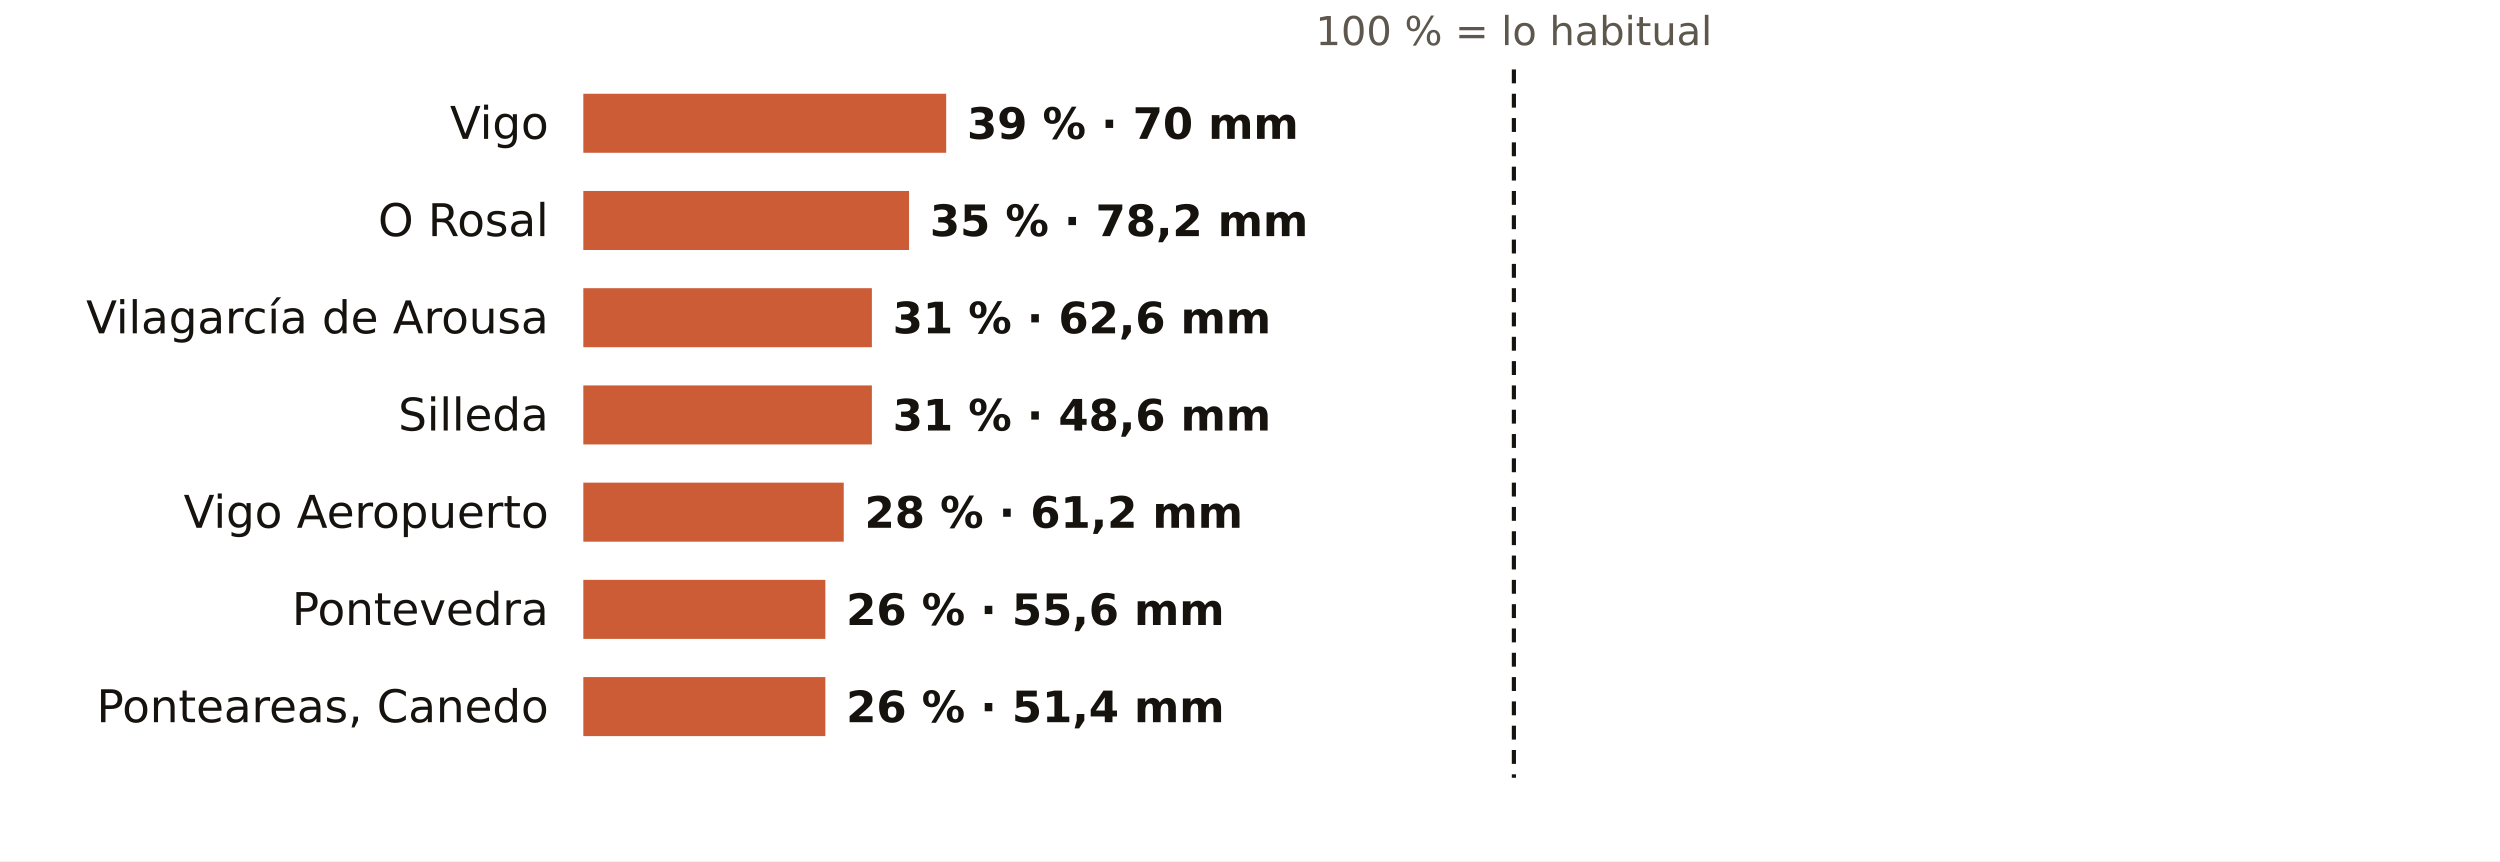
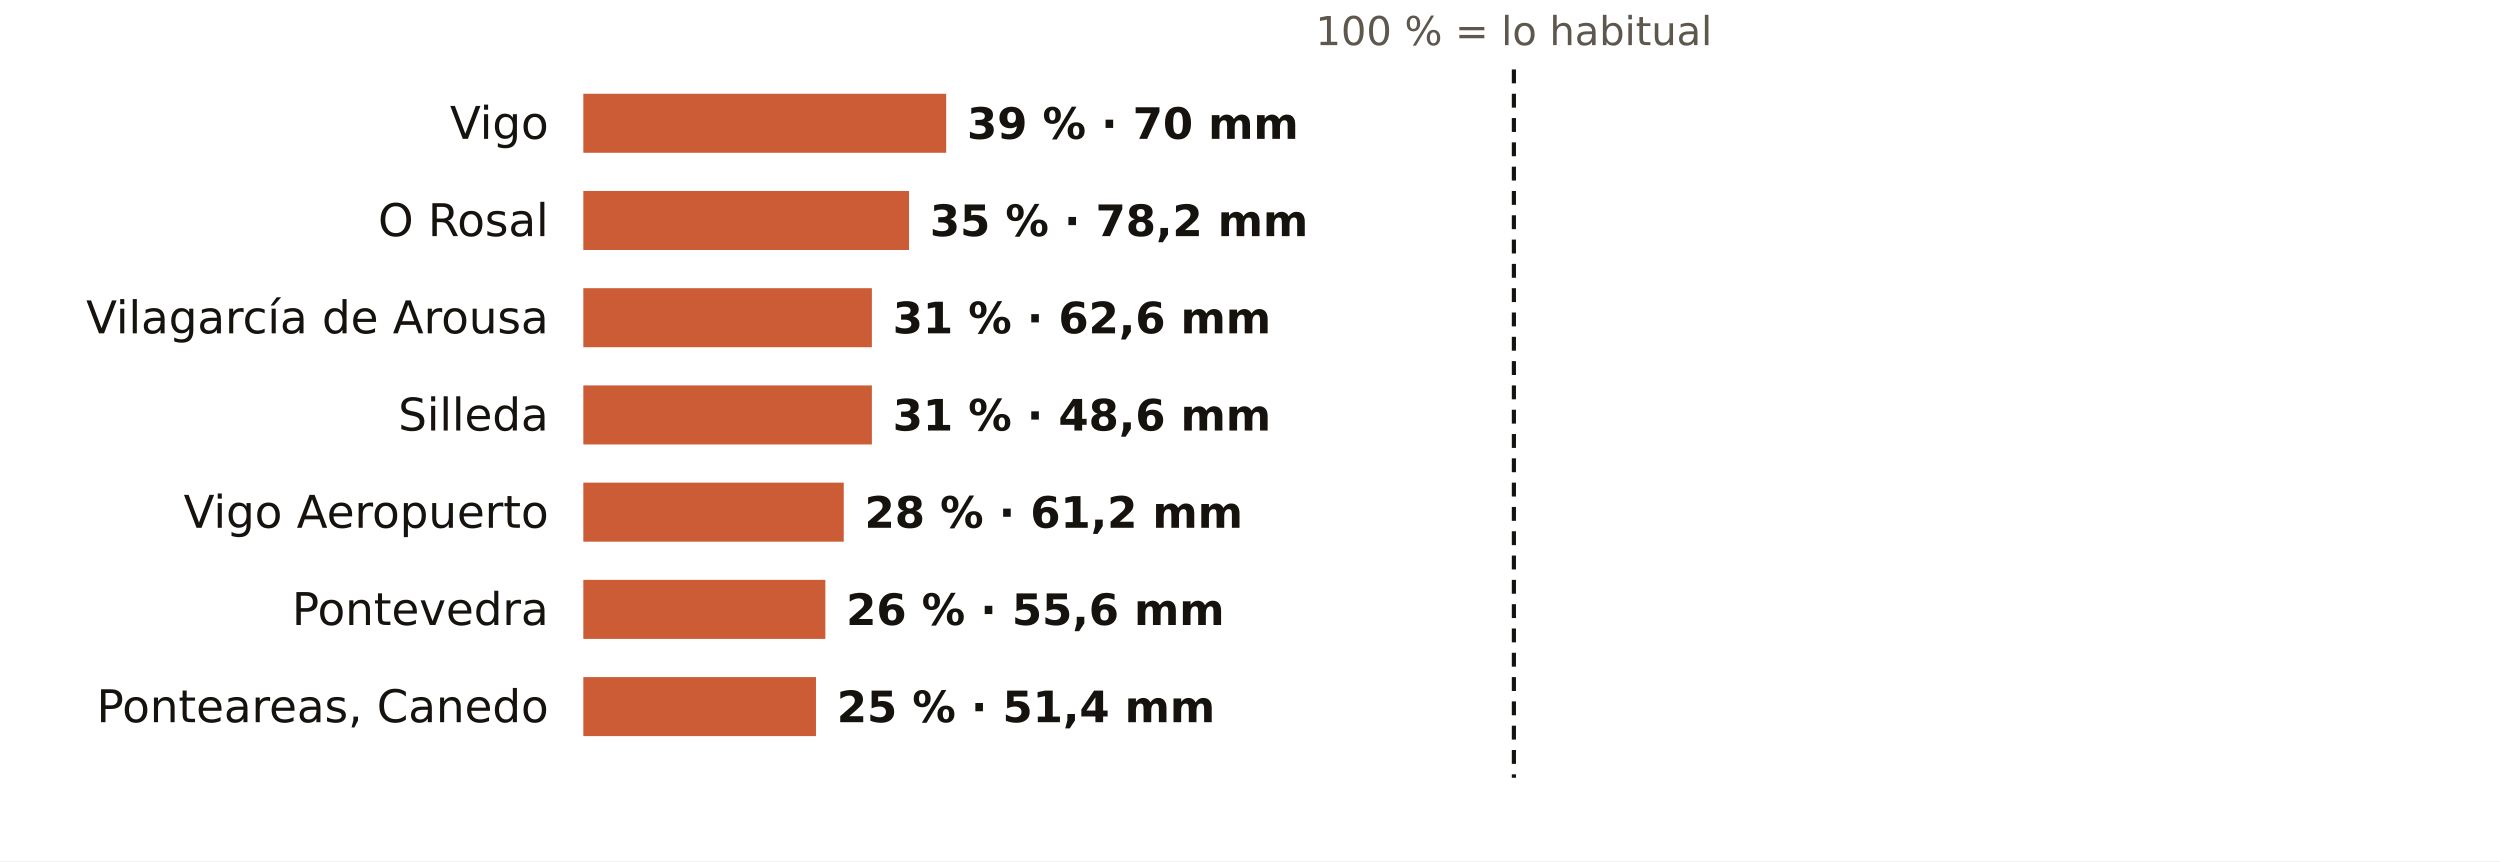
<svg xmlns="http://www.w3.org/2000/svg" viewBox="0 0 720 248" width="720" height="248" role="img" aria-label="El otoño en los pluviómetros de AEMET de Pontevedra: % de lo habitual">
  <rect width="720" height="248" fill="#FFFFFF" />
  <text x="436.0" y="13.0" font-size="11.5" fill="#5E574E" text-anchor="middle" font-weight="400" font-family="Public Sans, DejaVu Sans, Arial, sans-serif">100 % = lo habitual</text>
  <text x="158.0" y="40.0" font-size="13" fill="#16130F" text-anchor="end" font-weight="500" font-family="Public Sans, DejaVu Sans, Arial, sans-serif">Vigo</text>
  <rect x="168" y="27" width="104.5" height="17" fill="#C4461A" opacity="0.88" />
  <text x="278.5" y="40.0" font-size="12.5" fill="#16130F" text-anchor="start" font-weight="600" font-family="Public Sans, DejaVu Sans, Arial, sans-serif">39 % · 70 mm</text>
  <text x="158.0" y="68.0" font-size="13" fill="#16130F" text-anchor="end" font-weight="500" font-family="Public Sans, DejaVu Sans, Arial, sans-serif">O Rosal</text>
  <rect x="168" y="55" width="93.8" height="17" fill="#C4461A" opacity="0.88" />
  <text x="267.8" y="68.0" font-size="12.5" fill="#16130F" text-anchor="start" font-weight="600" font-family="Public Sans, DejaVu Sans, Arial, sans-serif">35 % · 78,2 mm</text>
  <text x="158.0" y="96.0" font-size="13" fill="#16130F" text-anchor="end" font-weight="500" font-family="Public Sans, DejaVu Sans, Arial, sans-serif">Vilagarcía de Arousa</text>
  <rect x="168" y="83" width="83.1" height="17" fill="#C4461A" opacity="0.88" />
  <text x="257.1" y="96.0" font-size="12.5" fill="#16130F" text-anchor="start" font-weight="600" font-family="Public Sans, DejaVu Sans, Arial, sans-serif">31 % · 62,6 mm</text>
  <text x="158.0" y="124.0" font-size="13" fill="#16130F" text-anchor="end" font-weight="500" font-family="Public Sans, DejaVu Sans, Arial, sans-serif">Silleda</text>
  <rect x="168" y="111" width="83.1" height="17" fill="#C4461A" opacity="0.88" />
  <text x="257.1" y="124.0" font-size="12.5" fill="#16130F" text-anchor="start" font-weight="600" font-family="Public Sans, DejaVu Sans, Arial, sans-serif">31 % · 48,6 mm</text>
  <text x="158.0" y="152.0" font-size="13" fill="#16130F" text-anchor="end" font-weight="500" font-family="Public Sans, DejaVu Sans, Arial, sans-serif">Vigo Aeropuerto</text>
  <rect x="168" y="139" width="75.0" height="17" fill="#C4461A" opacity="0.88" />
  <text x="249.0" y="152.0" font-size="12.5" fill="#16130F" text-anchor="start" font-weight="600" font-family="Public Sans, DejaVu Sans, Arial, sans-serif">28 % · 61,2 mm</text>
  <text x="158.0" y="180.0" font-size="13" fill="#16130F" text-anchor="end" font-weight="500" font-family="Public Sans, DejaVu Sans, Arial, sans-serif">Pontevedra</text>
  <rect x="168" y="167" width="69.7" height="17" fill="#C4461A" opacity="0.88" />
  <text x="243.7" y="180.0" font-size="12.5" fill="#16130F" text-anchor="start" font-weight="600" font-family="Public Sans, DejaVu Sans, Arial, sans-serif">26 % · 55,6 mm</text>
  <text x="158.0" y="208.0" font-size="13" fill="#16130F" text-anchor="end" font-weight="500" font-family="Public Sans, DejaVu Sans, Arial, sans-serif">Ponteareas, Canedo</text>
-   <rect x="168" y="195" width="69.7" height="17" fill="#C4461A" opacity="0.88" />
-   <text x="243.7" y="208.0" font-size="12.5" fill="#16130F" text-anchor="start" font-weight="600" font-family="Public Sans, DejaVu Sans, Arial, sans-serif">26 % · 51,4 mm</text>
+   <rect x="168" y="195" width="67.0" height="17" fill="#C4461A" opacity="0.88" />
+   <text x="241.0" y="208.0" font-size="12.5" fill="#16130F" text-anchor="start" font-weight="600" font-family="Public Sans, DejaVu Sans, Arial, sans-serif">25 % · 51,4 mm</text>
  <line x1="436.0" x2="436.0" y1="20" y2="224" stroke="#16130F" stroke-width="1.2" stroke-dasharray="4 3" />
</svg>
